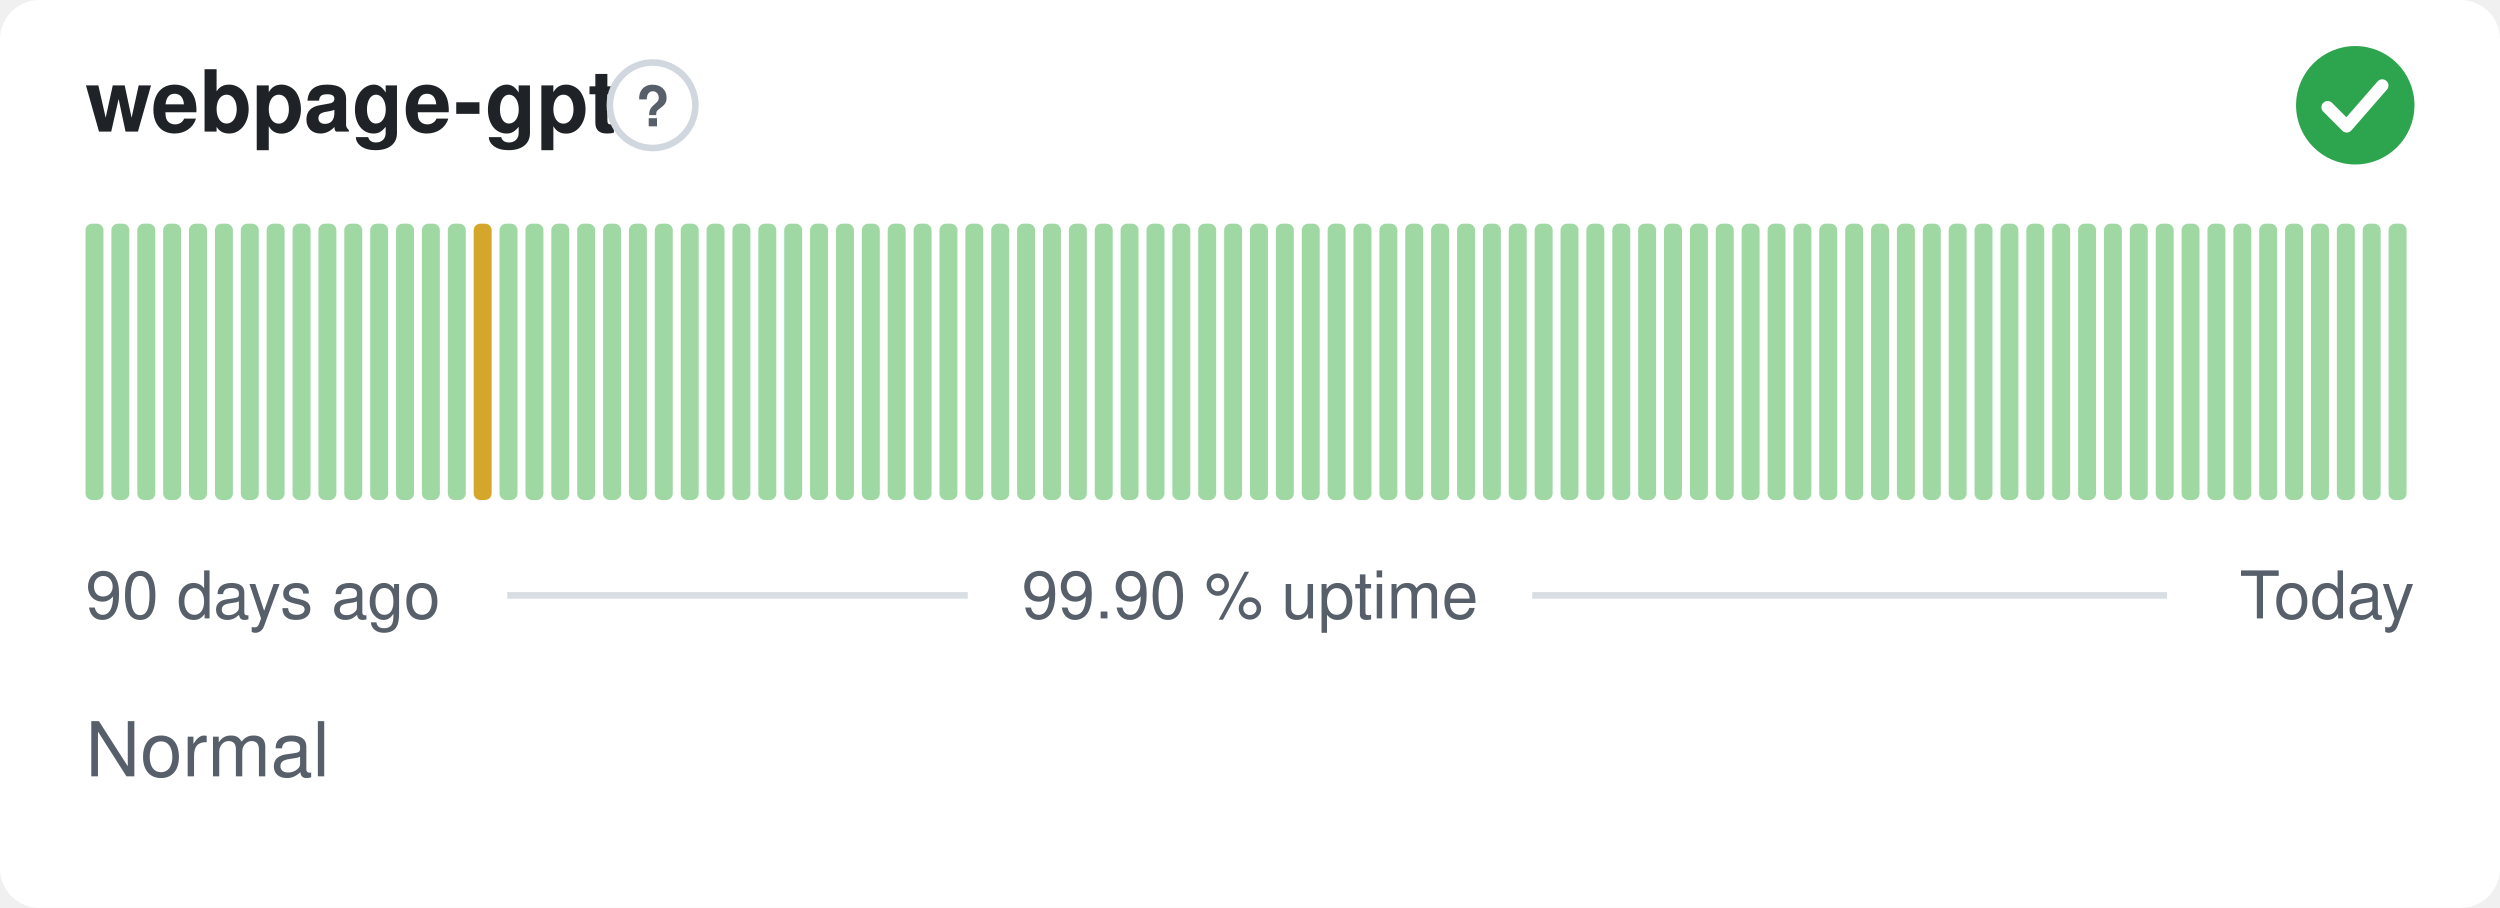
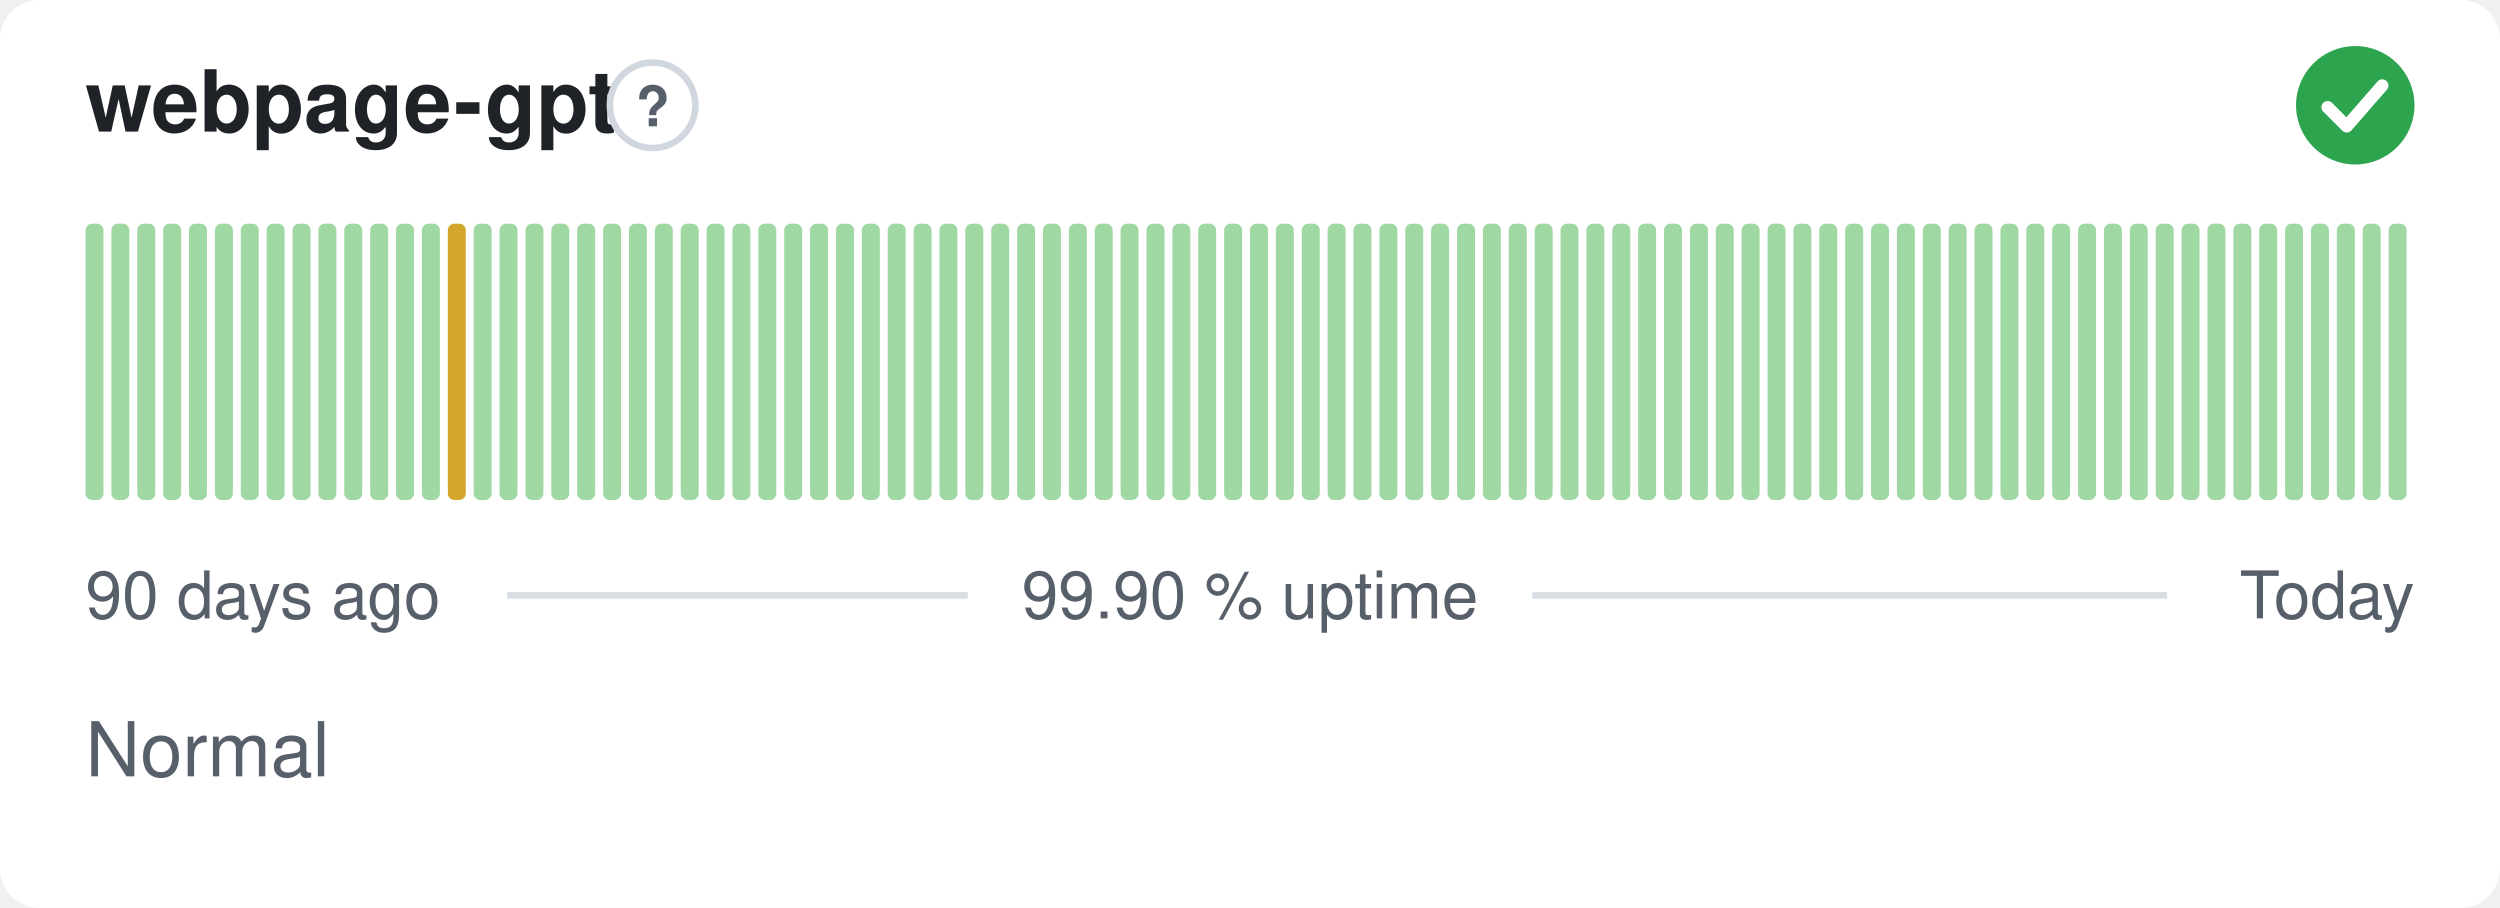
<svg xmlns="http://www.w3.org/2000/svg" width="380" height="138" viewBox="0 0 380 138" role="img" aria-label="webpage-gpt: Normal, 99.90 % uptime over the last 90 days" font-family="-apple-system,BlinkMacSystemFont,'Segoe UI',Helvetica,Arial,sans-serif">
  <style>
    @media (prefers-color-scheme: dark) {
      .bg { fill: #0d1117 }
      .title { fill: #e6edf3 }
      .muted { fill: #8b949e }
      .hint { stroke: #30363d }
      .rule { stroke: #30363d }
      .nodata { fill: #21262d }
    }
  </style>
  <rect class="bg" width="380" height="138" rx="6" fill="#ffffff" />
  <text class="title" x="13" y="20" font-size="13" font-weight="600" fill="#1f2328">webpage-gpt</text>
  <circle class="hint" cx="99.2" cy="16" r="6.5" fill="none" stroke="#d0d7de" stroke-width="1" />
  <text class="muted" x="99.2" y="19.2" text-anchor="middle" font-size="8.5" font-weight="700" fill="#57606a">?</text>
  <circle cx="358" cy="16" r="9" fill="#2da44e" />
  <path d="M353.80 16.30l2.90 2.90 5.40 -6.20" fill="none" stroke="#fff" stroke-width="1.89" stroke-linecap="round" stroke-linejoin="round" />
  <rect x="13.00" y="34.00" width="2.73" height="42.00" rx="1" fill="#9fd8a3" />
  <rect x="16.93" y="34.00" width="2.73" height="42.00" rx="1" fill="#9fd8a3" />
  <rect x="20.87" y="34.00" width="2.73" height="42.00" rx="1" fill="#9fd8a3" />
  <rect x="24.80" y="34.00" width="2.73" height="42.00" rx="1" fill="#9fd8a3" />
  <rect x="28.73" y="34.00" width="2.73" height="42.00" rx="1" fill="#9fd8a3" />
  <rect x="32.67" y="34.00" width="2.73" height="42.00" rx="1" fill="#9fd8a3" />
  <rect x="36.60" y="34.00" width="2.73" height="42.00" rx="1" fill="#9fd8a3" />
  <rect x="40.53" y="34.00" width="2.73" height="42.00" rx="1" fill="#9fd8a3" />
  <rect x="44.47" y="34.00" width="2.73" height="42.00" rx="1" fill="#9fd8a3" />
  <rect x="48.40" y="34.00" width="2.73" height="42.00" rx="1" fill="#9fd8a3" />
  <rect x="52.33" y="34.00" width="2.73" height="42.00" rx="1" fill="#9fd8a3" />
  <rect x="56.27" y="34.00" width="2.73" height="42.00" rx="1" fill="#9fd8a3" />
  <rect x="60.20" y="34.00" width="2.73" height="42.00" rx="1" fill="#9fd8a3" />
  <rect x="64.13" y="34.00" width="2.73" height="42.00" rx="1" fill="#9fd8a3" />
-   <rect x="68.07" y="34.00" width="2.73" height="42.00" rx="1" fill="#9fd8a3" />
-   <rect x="72.00" y="34.00" width="2.73" height="42.00" rx="1" fill="#d4a72c" />
+   <rect x="68.07" y="34.00" width="2.73" height="42.00" rx="1" fill="#d4a72c" />
+   <rect x="72.00" y="34.00" width="2.73" height="42.00" rx="1" fill="#9fd8a3" />
  <rect x="75.93" y="34.00" width="2.73" height="42.00" rx="1" fill="#9fd8a3" />
  <rect x="79.87" y="34.00" width="2.73" height="42.00" rx="1" fill="#9fd8a3" />
  <rect x="83.80" y="34.00" width="2.73" height="42.00" rx="1" fill="#9fd8a3" />
  <rect x="87.73" y="34.00" width="2.73" height="42.00" rx="1" fill="#9fd8a3" />
  <rect x="91.67" y="34.00" width="2.73" height="42.00" rx="1" fill="#9fd8a3" />
  <rect x="95.60" y="34.00" width="2.73" height="42.00" rx="1" fill="#9fd8a3" />
  <rect x="99.53" y="34.00" width="2.73" height="42.00" rx="1" fill="#9fd8a3" />
  <rect x="103.47" y="34.00" width="2.73" height="42.00" rx="1" fill="#9fd8a3" />
  <rect x="107.40" y="34.00" width="2.73" height="42.00" rx="1" fill="#9fd8a3" />
  <rect x="111.33" y="34.00" width="2.73" height="42.00" rx="1" fill="#9fd8a3" />
  <rect x="115.27" y="34.00" width="2.73" height="42.00" rx="1" fill="#9fd8a3" />
  <rect x="119.20" y="34.00" width="2.73" height="42.00" rx="1" fill="#9fd8a3" />
  <rect x="123.13" y="34.00" width="2.73" height="42.00" rx="1" fill="#9fd8a3" />
  <rect x="127.07" y="34.00" width="2.73" height="42.00" rx="1" fill="#9fd8a3" />
  <rect x="131.00" y="34.00" width="2.73" height="42.00" rx="1" fill="#9fd8a3" />
  <rect x="134.93" y="34.00" width="2.73" height="42.00" rx="1" fill="#9fd8a3" />
  <rect x="138.87" y="34.00" width="2.73" height="42.00" rx="1" fill="#9fd8a3" />
  <rect x="142.80" y="34.00" width="2.73" height="42.00" rx="1" fill="#9fd8a3" />
  <rect x="146.73" y="34.00" width="2.73" height="42.00" rx="1" fill="#9fd8a3" />
  <rect x="150.67" y="34.00" width="2.73" height="42.00" rx="1" fill="#9fd8a3" />
  <rect x="154.60" y="34.00" width="2.73" height="42.00" rx="1" fill="#9fd8a3" />
  <rect x="158.53" y="34.00" width="2.73" height="42.00" rx="1" fill="#9fd8a3" />
  <rect x="162.47" y="34.00" width="2.73" height="42.00" rx="1" fill="#9fd8a3" />
  <rect x="166.40" y="34.00" width="2.73" height="42.00" rx="1" fill="#9fd8a3" />
  <rect x="170.33" y="34.00" width="2.73" height="42.00" rx="1" fill="#9fd8a3" />
  <rect x="174.27" y="34.00" width="2.73" height="42.00" rx="1" fill="#9fd8a3" />
  <rect x="178.20" y="34.00" width="2.73" height="42.00" rx="1" fill="#9fd8a3" />
  <rect x="182.13" y="34.00" width="2.73" height="42.00" rx="1" fill="#9fd8a3" />
  <rect x="186.07" y="34.00" width="2.73" height="42.00" rx="1" fill="#9fd8a3" />
  <rect x="190.00" y="34.00" width="2.73" height="42.00" rx="1" fill="#9fd8a3" />
  <rect x="193.93" y="34.00" width="2.73" height="42.00" rx="1" fill="#9fd8a3" />
  <rect x="197.87" y="34.00" width="2.73" height="42.00" rx="1" fill="#9fd8a3" />
  <rect x="201.80" y="34.00" width="2.73" height="42.00" rx="1" fill="#9fd8a3" />
  <rect x="205.73" y="34.00" width="2.73" height="42.00" rx="1" fill="#9fd8a3" />
  <rect x="209.67" y="34.00" width="2.73" height="42.00" rx="1" fill="#9fd8a3" />
  <rect x="213.60" y="34.00" width="2.73" height="42.00" rx="1" fill="#9fd8a3" />
  <rect x="217.53" y="34.00" width="2.73" height="42.00" rx="1" fill="#9fd8a3" />
  <rect x="221.47" y="34.00" width="2.73" height="42.00" rx="1" fill="#9fd8a3" />
  <rect x="225.40" y="34.00" width="2.73" height="42.00" rx="1" fill="#9fd8a3" />
  <rect x="229.33" y="34.00" width="2.73" height="42.00" rx="1" fill="#9fd8a3" />
  <rect x="233.27" y="34.00" width="2.73" height="42.00" rx="1" fill="#9fd8a3" />
  <rect x="237.20" y="34.00" width="2.73" height="42.00" rx="1" fill="#9fd8a3" />
  <rect x="241.13" y="34.00" width="2.73" height="42.00" rx="1" fill="#9fd8a3" />
  <rect x="245.07" y="34.00" width="2.73" height="42.00" rx="1" fill="#9fd8a3" />
  <rect x="249.00" y="34.00" width="2.73" height="42.00" rx="1" fill="#9fd8a3" />
  <rect x="252.93" y="34.00" width="2.73" height="42.00" rx="1" fill="#9fd8a3" />
  <rect x="256.87" y="34.00" width="2.73" height="42.00" rx="1" fill="#9fd8a3" />
  <rect x="260.80" y="34.00" width="2.73" height="42.00" rx="1" fill="#9fd8a3" />
  <rect x="264.73" y="34.00" width="2.73" height="42.00" rx="1" fill="#9fd8a3" />
  <rect x="268.67" y="34.00" width="2.73" height="42.00" rx="1" fill="#9fd8a3" />
  <rect x="272.60" y="34.00" width="2.73" height="42.00" rx="1" fill="#9fd8a3" />
  <rect x="276.53" y="34.00" width="2.73" height="42.00" rx="1" fill="#9fd8a3" />
  <rect x="280.47" y="34.00" width="2.73" height="42.00" rx="1" fill="#9fd8a3" />
  <rect x="284.40" y="34.00" width="2.73" height="42.00" rx="1" fill="#9fd8a3" />
  <rect x="288.33" y="34.00" width="2.73" height="42.00" rx="1" fill="#9fd8a3" />
  <rect x="292.27" y="34.00" width="2.73" height="42.00" rx="1" fill="#9fd8a3" />
  <rect x="296.20" y="34.00" width="2.73" height="42.00" rx="1" fill="#9fd8a3" />
  <rect x="300.13" y="34.00" width="2.73" height="42.00" rx="1" fill="#9fd8a3" />
  <rect x="304.07" y="34.00" width="2.73" height="42.00" rx="1" fill="#9fd8a3" />
  <rect x="308.00" y="34.00" width="2.73" height="42.00" rx="1" fill="#9fd8a3" />
  <rect x="311.93" y="34.00" width="2.73" height="42.00" rx="1" fill="#9fd8a3" />
  <rect x="315.87" y="34.00" width="2.73" height="42.00" rx="1" fill="#9fd8a3" />
  <rect x="319.80" y="34.00" width="2.73" height="42.00" rx="1" fill="#9fd8a3" />
  <rect x="323.73" y="34.00" width="2.73" height="42.00" rx="1" fill="#9fd8a3" />
  <rect x="327.67" y="34.00" width="2.73" height="42.00" rx="1" fill="#9fd8a3" />
  <rect x="331.60" y="34.00" width="2.73" height="42.00" rx="1" fill="#9fd8a3" />
  <rect x="335.53" y="34.00" width="2.73" height="42.00" rx="1" fill="#9fd8a3" />
  <rect x="339.47" y="34.00" width="2.73" height="42.00" rx="1" fill="#9fd8a3" />
  <rect x="343.40" y="34.00" width="2.73" height="42.00" rx="1" fill="#9fd8a3" />
  <rect x="347.33" y="34.00" width="2.73" height="42.00" rx="1" fill="#9fd8a3" />
  <rect x="351.27" y="34.00" width="2.73" height="42.00" rx="1" fill="#9fd8a3" />
  <rect x="355.20" y="34.00" width="2.73" height="42.00" rx="1" fill="#9fd8a3" />
  <rect x="359.13" y="34.00" width="2.73" height="42.00" rx="1" fill="#9fd8a3" />
  <rect x="363.07" y="34.00" width="2.73" height="42.00" rx="1" fill="#9fd8a3" />
  <text class="muted" x="13" y="94" font-size="10" fill="#57606a">90 days ago</text>
  <text class="muted" x="190" y="94" text-anchor="middle" font-size="10" fill="#57606a">99.90 % uptime</text>
  <text class="muted" x="367" y="94" text-anchor="end" font-size="10" fill="#57606a">Today</text>
  <line class="rule" x1="77.1" y1="90.5" x2="147.1" y2="90.5" stroke="#d8dee4" stroke-width="1" />
  <line class="rule" x1="232.9" y1="90.5" x2="329.4" y2="90.5" stroke="#d8dee4" stroke-width="1" />
  <text class="muted" x="13" y="118" font-size="11.5" fill="#57606a">Normal</text>
</svg>
